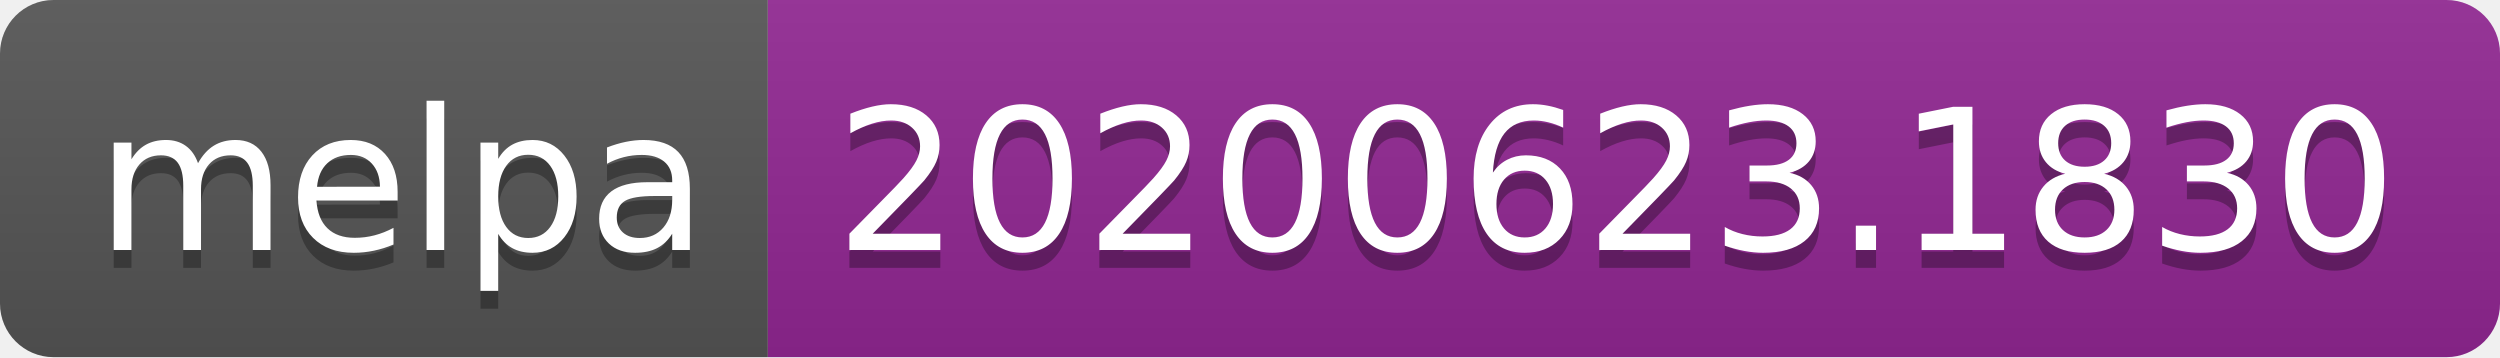
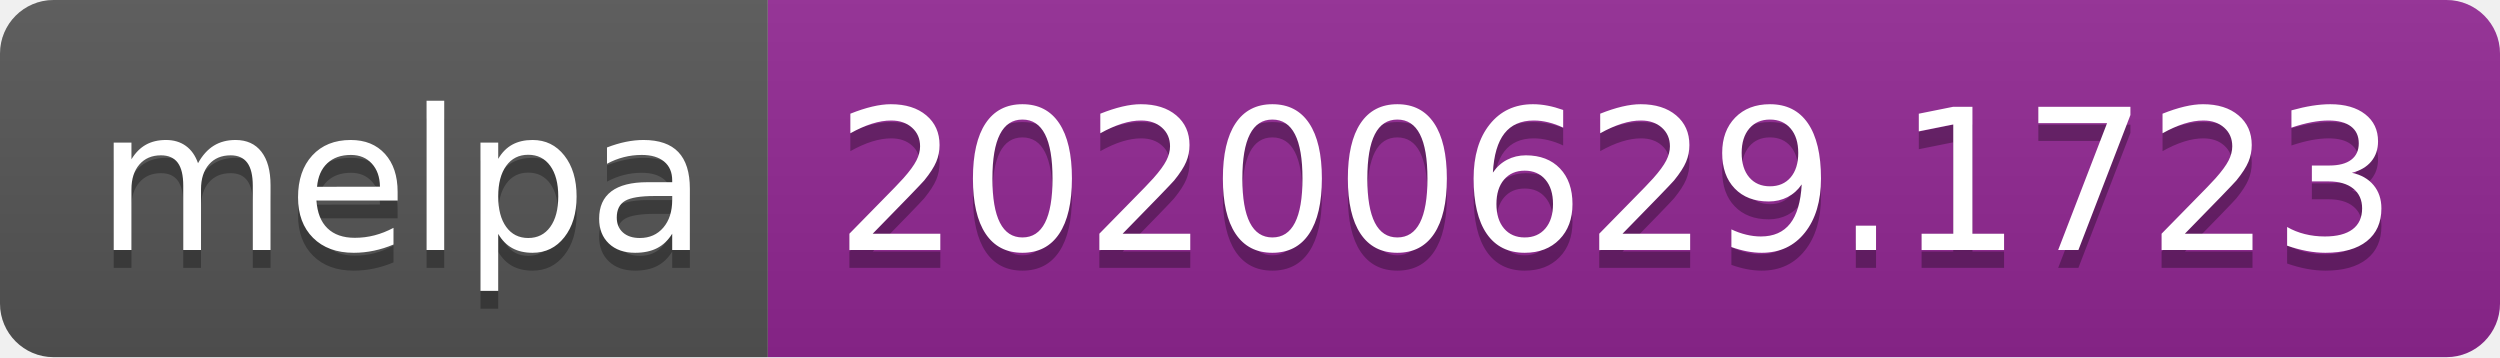
<svg xmlns="http://www.w3.org/2000/svg" width="140" height="20">
  <linearGradient id="s" x2="0" y2="100%">
    <stop offset="0" stop-color="#bbb" stop-opacity=".1" />
    <stop offset="1" stop-opacity=".1" />
  </linearGradient>
  <clipPath id="r">
    <rect width="140" height="20" rx="3" fill="#fff" />
  </clipPath>
  <g clip-path="url(#r)">
    <rect width="43" height="20" fill="#555" />
    <rect x="43" width="97" height="20" fill="#922793" />
    <rect width="140" height="20" fill="url(#s)" />
  </g>
  <g fill="#fff" text-anchor="middle" font-family="Verdana,Geneva,DejaVu Sans,sans-serif" text-rendering="geometricPrecision" font-size="110">
    <text x="225" y="150" fill="#010101" fill-opacity=".3" transform="scale(.1)" textLength="330">melpa</text>
    <text x="225" y="140" transform="scale(.1)" textLength="330">melpa</text>
-     <text x="905" y="150" fill="#010101" fill-opacity=".3" transform="scale(.1)" textLength="870">20200623.1830</text>
-     <text x="905" y="140" transform="scale(.1)" textLength="870">20200623.1830</text>
+     <text x="905" y="150" fill="#010101" fill-opacity=".3" transform="scale(.1)" textLength="870">20200629.1723</text>
+     <text x="905" y="140" transform="scale(.1)" textLength="870">20200629.1723</text>
  </g>
</svg>
